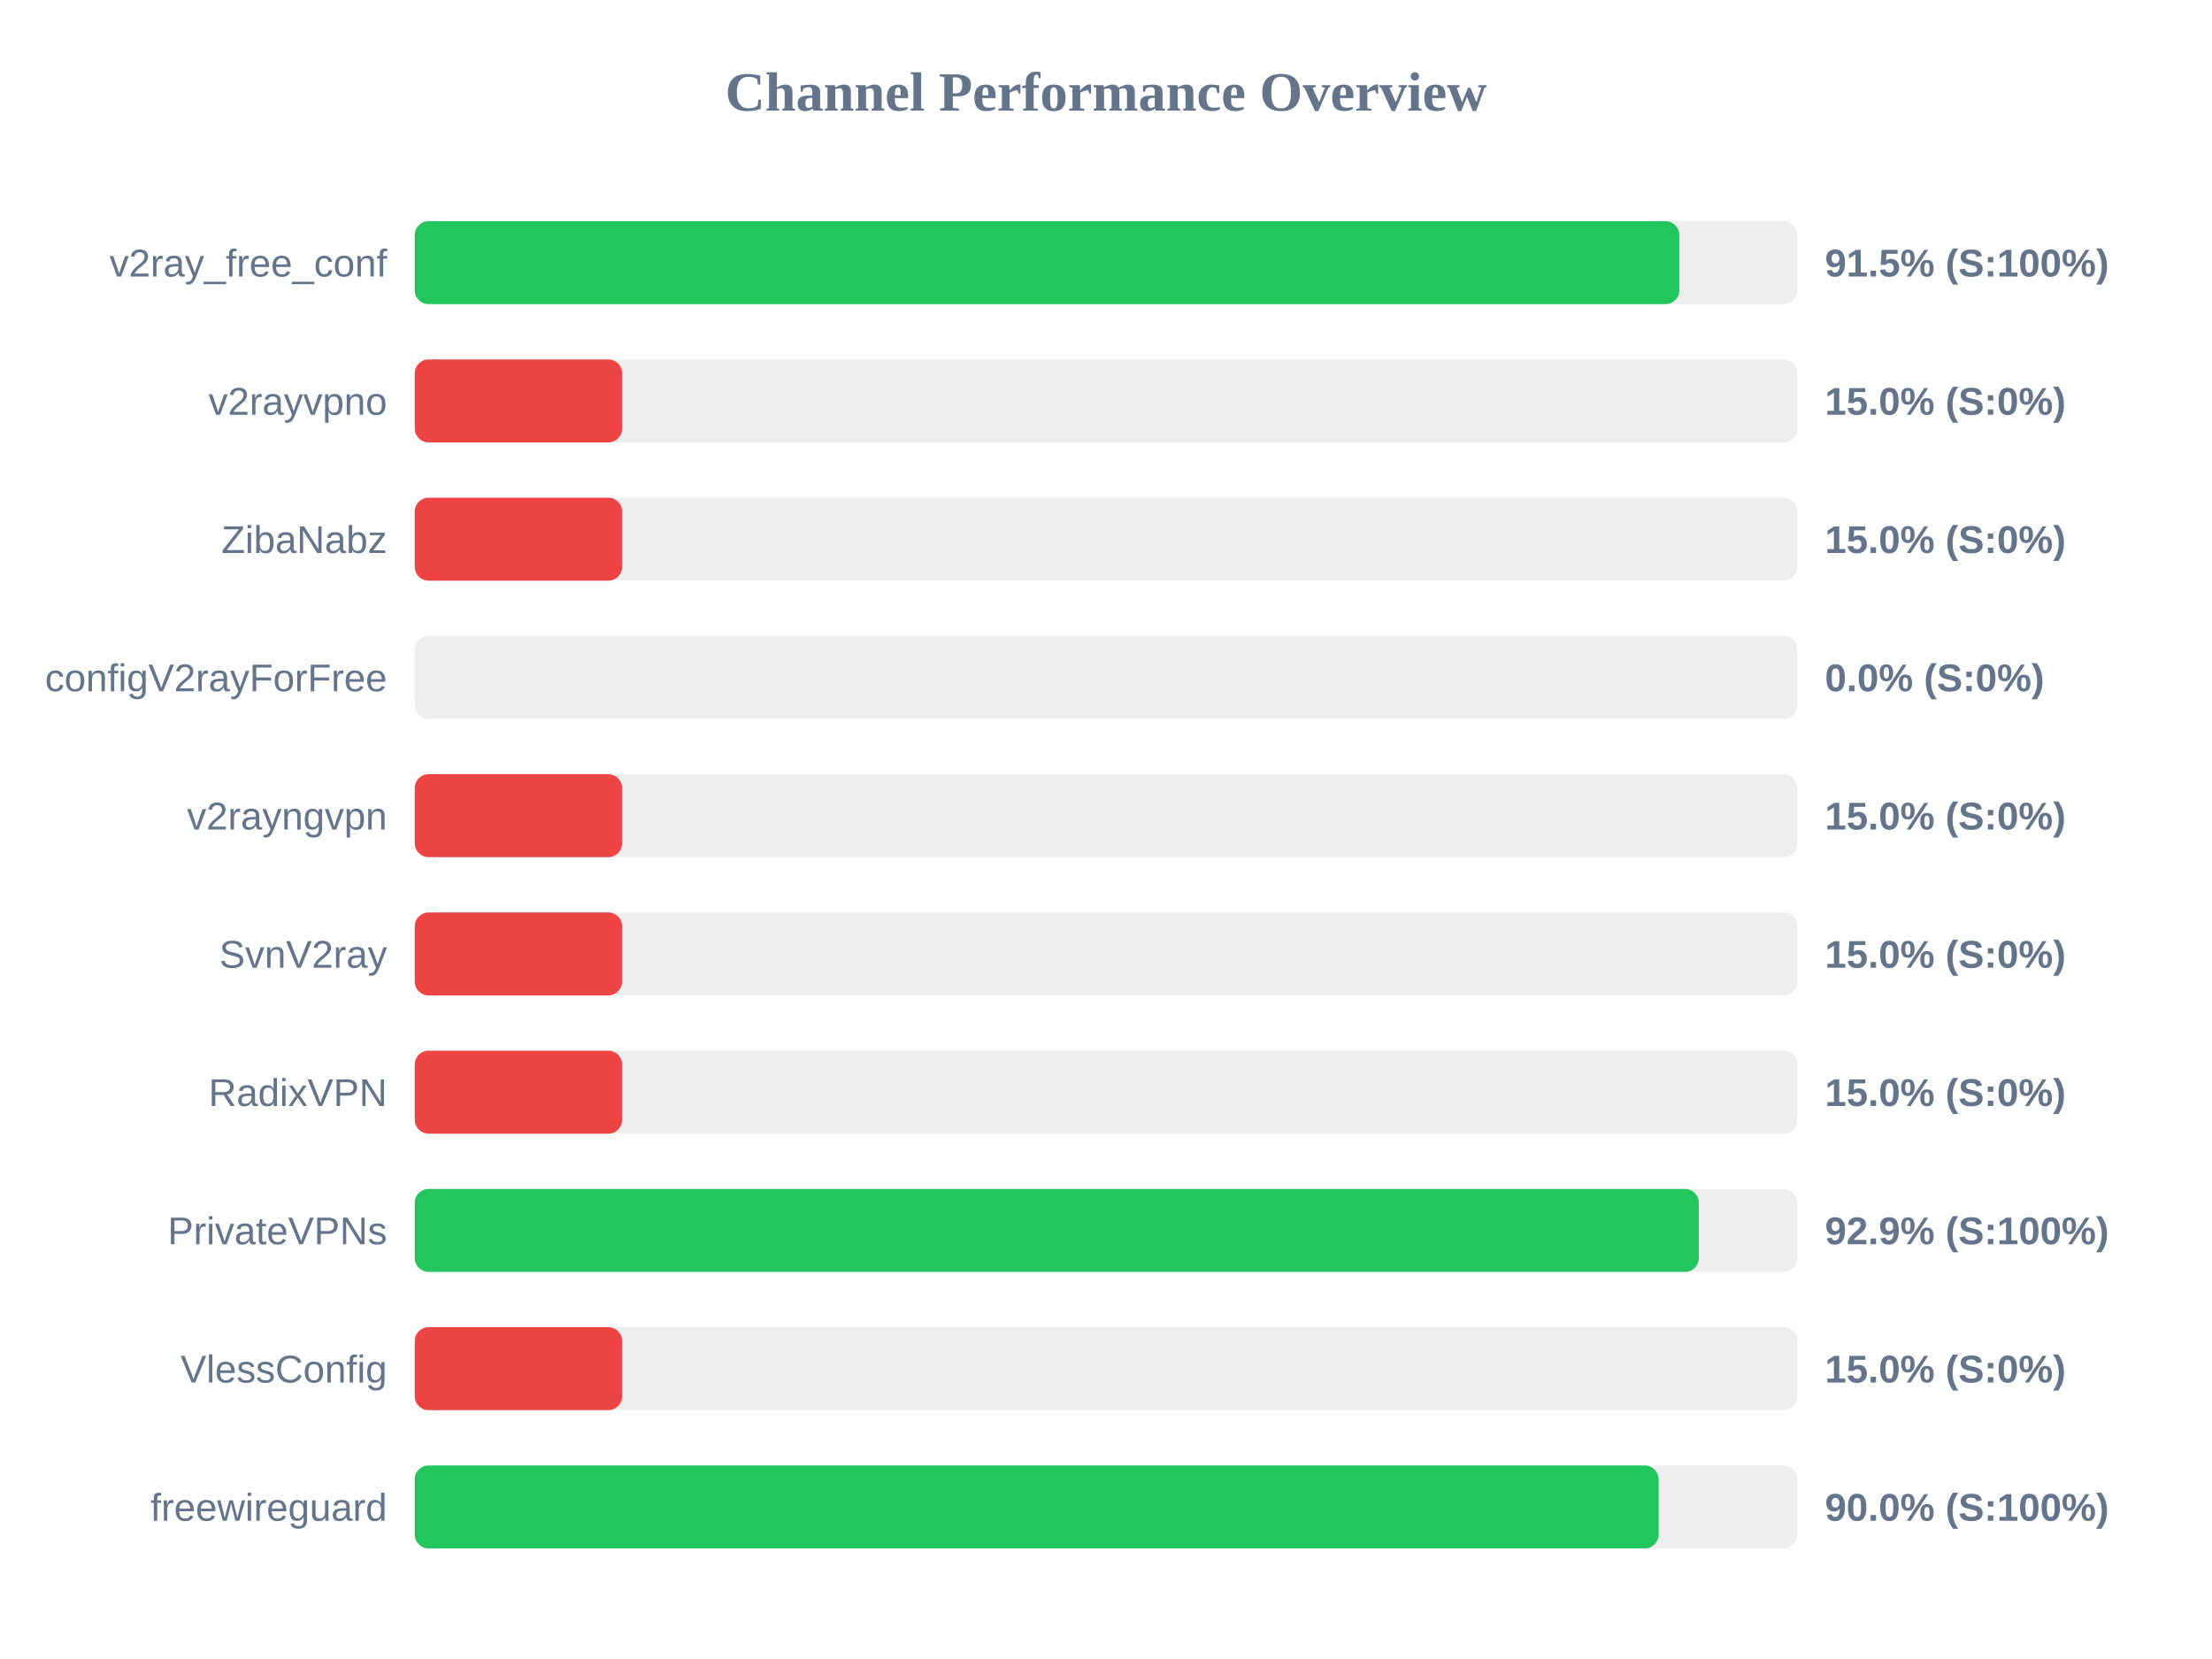
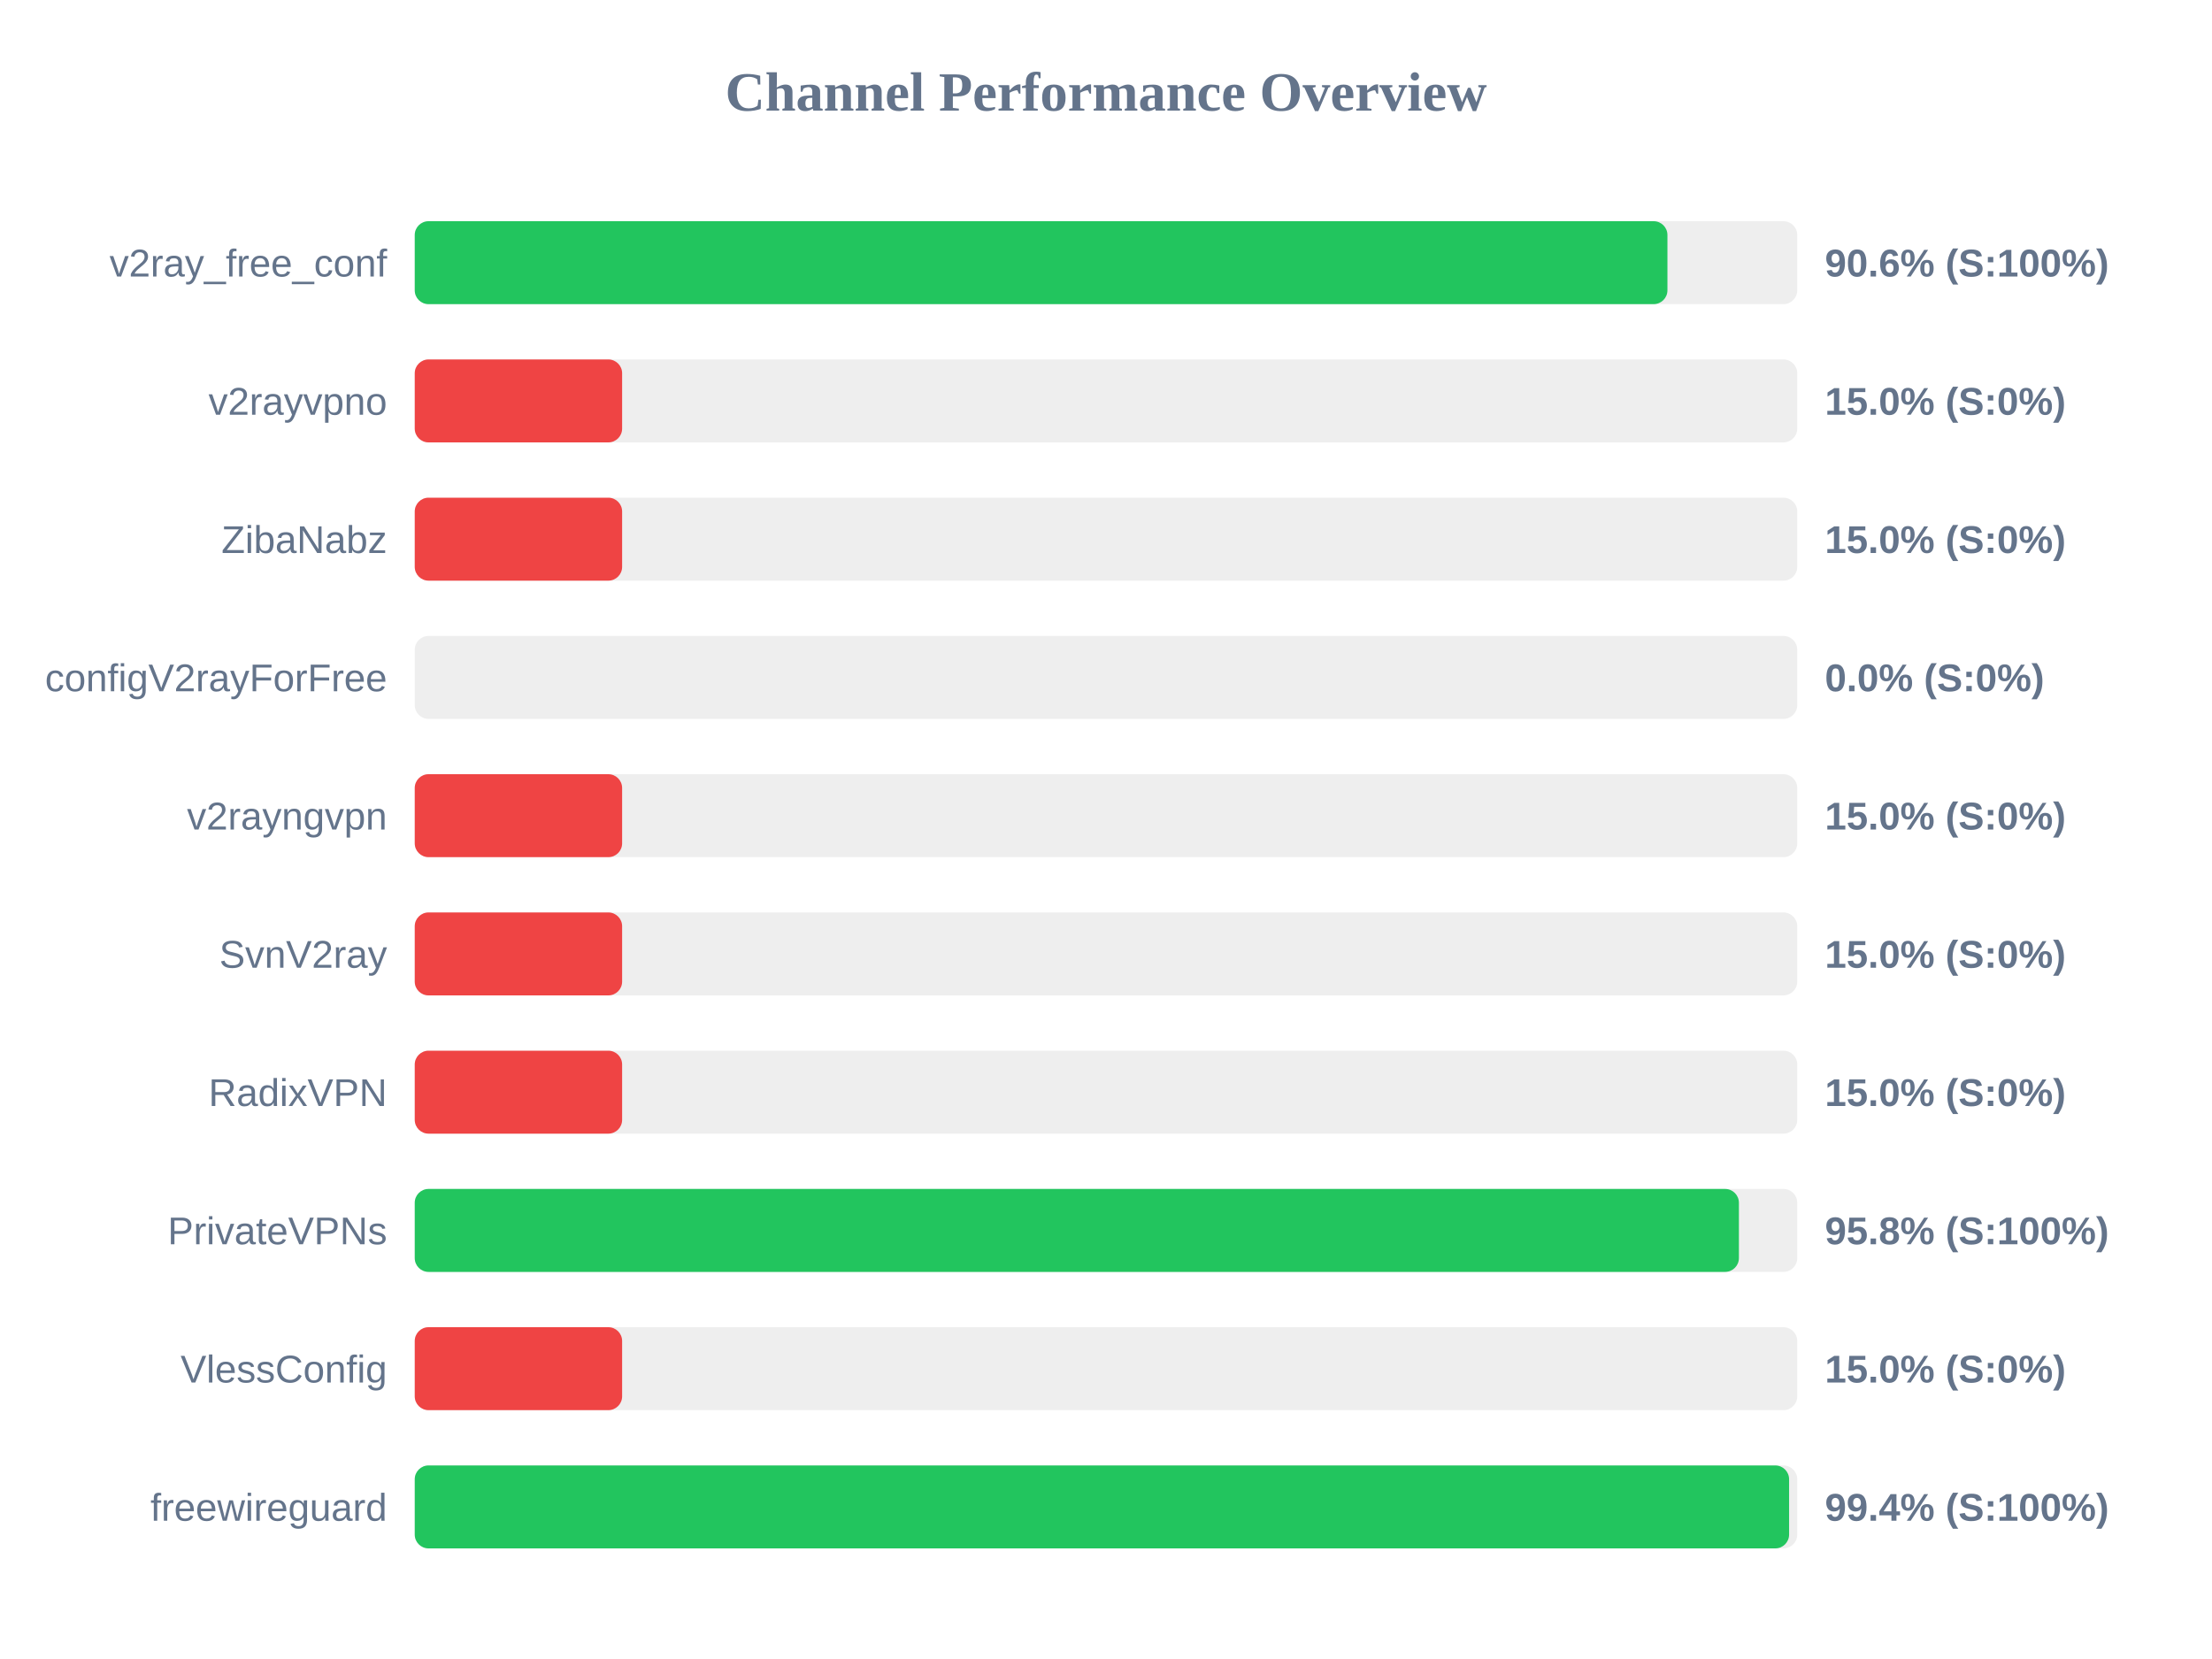
<svg xmlns="http://www.w3.org/2000/svg" width="800" height="600" version="1.1">
  <style>
        .row { font: 14px Arial; fill: #64748b; }
        .score { font: bold 14px Arial; fill: #64748b; }
    </style>
  <text x="400" y="40" text-anchor="middle" font-size="20px" font-weight="bold" fill="#64748b">Channel Performance Overview</text>
  <rect x="150" y="80" width="500" height="30" fill="#eee" rx="5" />
-   <rect x="150" y="80" width="457.35" height="30" fill="#22c55e" rx="5" />
+   <rect x="150" y="80" width="453.05" height="30" fill="#22c55e" rx="5" />
  <text x="140" y="100" text-anchor="end" class="row">v2ray_free_conf</text>
-   <text x="660" y="100" text-anchor="start" class="score">91.5% (S:100%)</text>
+   <text x="660" y="100" text-anchor="start" class="score">90.6% (S:100%)</text>
  <rect x="150" y="130" width="500" height="30" fill="#eee" rx="5" />
  <rect x="150" y="130" width="75.0" height="30" fill="#ef4444" rx="5" />
  <text x="140" y="150" text-anchor="end" class="row">v2rayvpno</text>
  <text x="660" y="150" text-anchor="start" class="score">15.0% (S:0%)</text>
  <rect x="150" y="180" width="500" height="30" fill="#eee" rx="5" />
  <rect x="150" y="180" width="75.0" height="30" fill="#ef4444" rx="5" />
  <text x="140" y="200" text-anchor="end" class="row">ZibaNabz</text>
  <text x="660" y="200" text-anchor="start" class="score">15.0% (S:0%)</text>
  <rect x="150" y="230" width="500" height="30" fill="#eee" rx="5" />
  <rect x="150" y="230" width="0.0" height="30" fill="#ef4444" rx="5" />
  <text x="140" y="250" text-anchor="end" class="row">configV2rayForFree</text>
  <text x="660" y="250" text-anchor="start" class="score">0.0% (S:0%)</text>
  <rect x="150" y="280" width="500" height="30" fill="#eee" rx="5" />
  <rect x="150" y="280" width="75.0" height="30" fill="#ef4444" rx="5" />
  <text x="140" y="300" text-anchor="end" class="row">v2rayngvpn</text>
  <text x="660" y="300" text-anchor="start" class="score">15.0% (S:0%)</text>
  <rect x="150" y="330" width="500" height="30" fill="#eee" rx="5" />
  <rect x="150" y="330" width="75.0" height="30" fill="#ef4444" rx="5" />
  <text x="140" y="350" text-anchor="end" class="row">SvnV2ray</text>
  <text x="660" y="350" text-anchor="start" class="score">15.0% (S:0%)</text>
  <rect x="150" y="380" width="500" height="30" fill="#eee" rx="5" />
  <rect x="150" y="380" width="75.0" height="30" fill="#ef4444" rx="5" />
  <text x="140" y="400" text-anchor="end" class="row">RadixVPN</text>
  <text x="660" y="400" text-anchor="start" class="score">15.0% (S:0%)</text>
  <rect x="150" y="430" width="500" height="30" fill="#eee" rx="5" />
-   <rect x="150" y="430" width="464.4" height="30" fill="#22c55e" rx="5" />
+   <rect x="150" y="430" width="478.9" height="30" fill="#22c55e" rx="5" />
  <text x="140" y="450" text-anchor="end" class="row">PrivateVPNs</text>
-   <text x="660" y="450" text-anchor="start" class="score">92.9% (S:100%)</text>
+   <text x="660" y="450" text-anchor="start" class="score">95.8% (S:100%)</text>
  <rect x="150" y="480" width="500" height="30" fill="#eee" rx="5" />
  <rect x="150" y="480" width="75.0" height="30" fill="#ef4444" rx="5" />
  <text x="140" y="500" text-anchor="end" class="row">VlessConfig</text>
  <text x="660" y="500" text-anchor="start" class="score">15.0% (S:0%)</text>
  <rect x="150" y="530" width="500" height="30" fill="#eee" rx="5" />
-   <rect x="150" y="530" width="449.85" height="30" fill="#22c55e" rx="5" />
+   <rect x="150" y="530" width="497.05" height="30" fill="#22c55e" rx="5" />
  <text x="140" y="550" text-anchor="end" class="row">freewireguard</text>
-   <text x="660" y="550" text-anchor="start" class="score">90.0% (S:100%)</text>
+   <text x="660" y="550" text-anchor="start" class="score">99.4% (S:100%)</text>
</svg>
